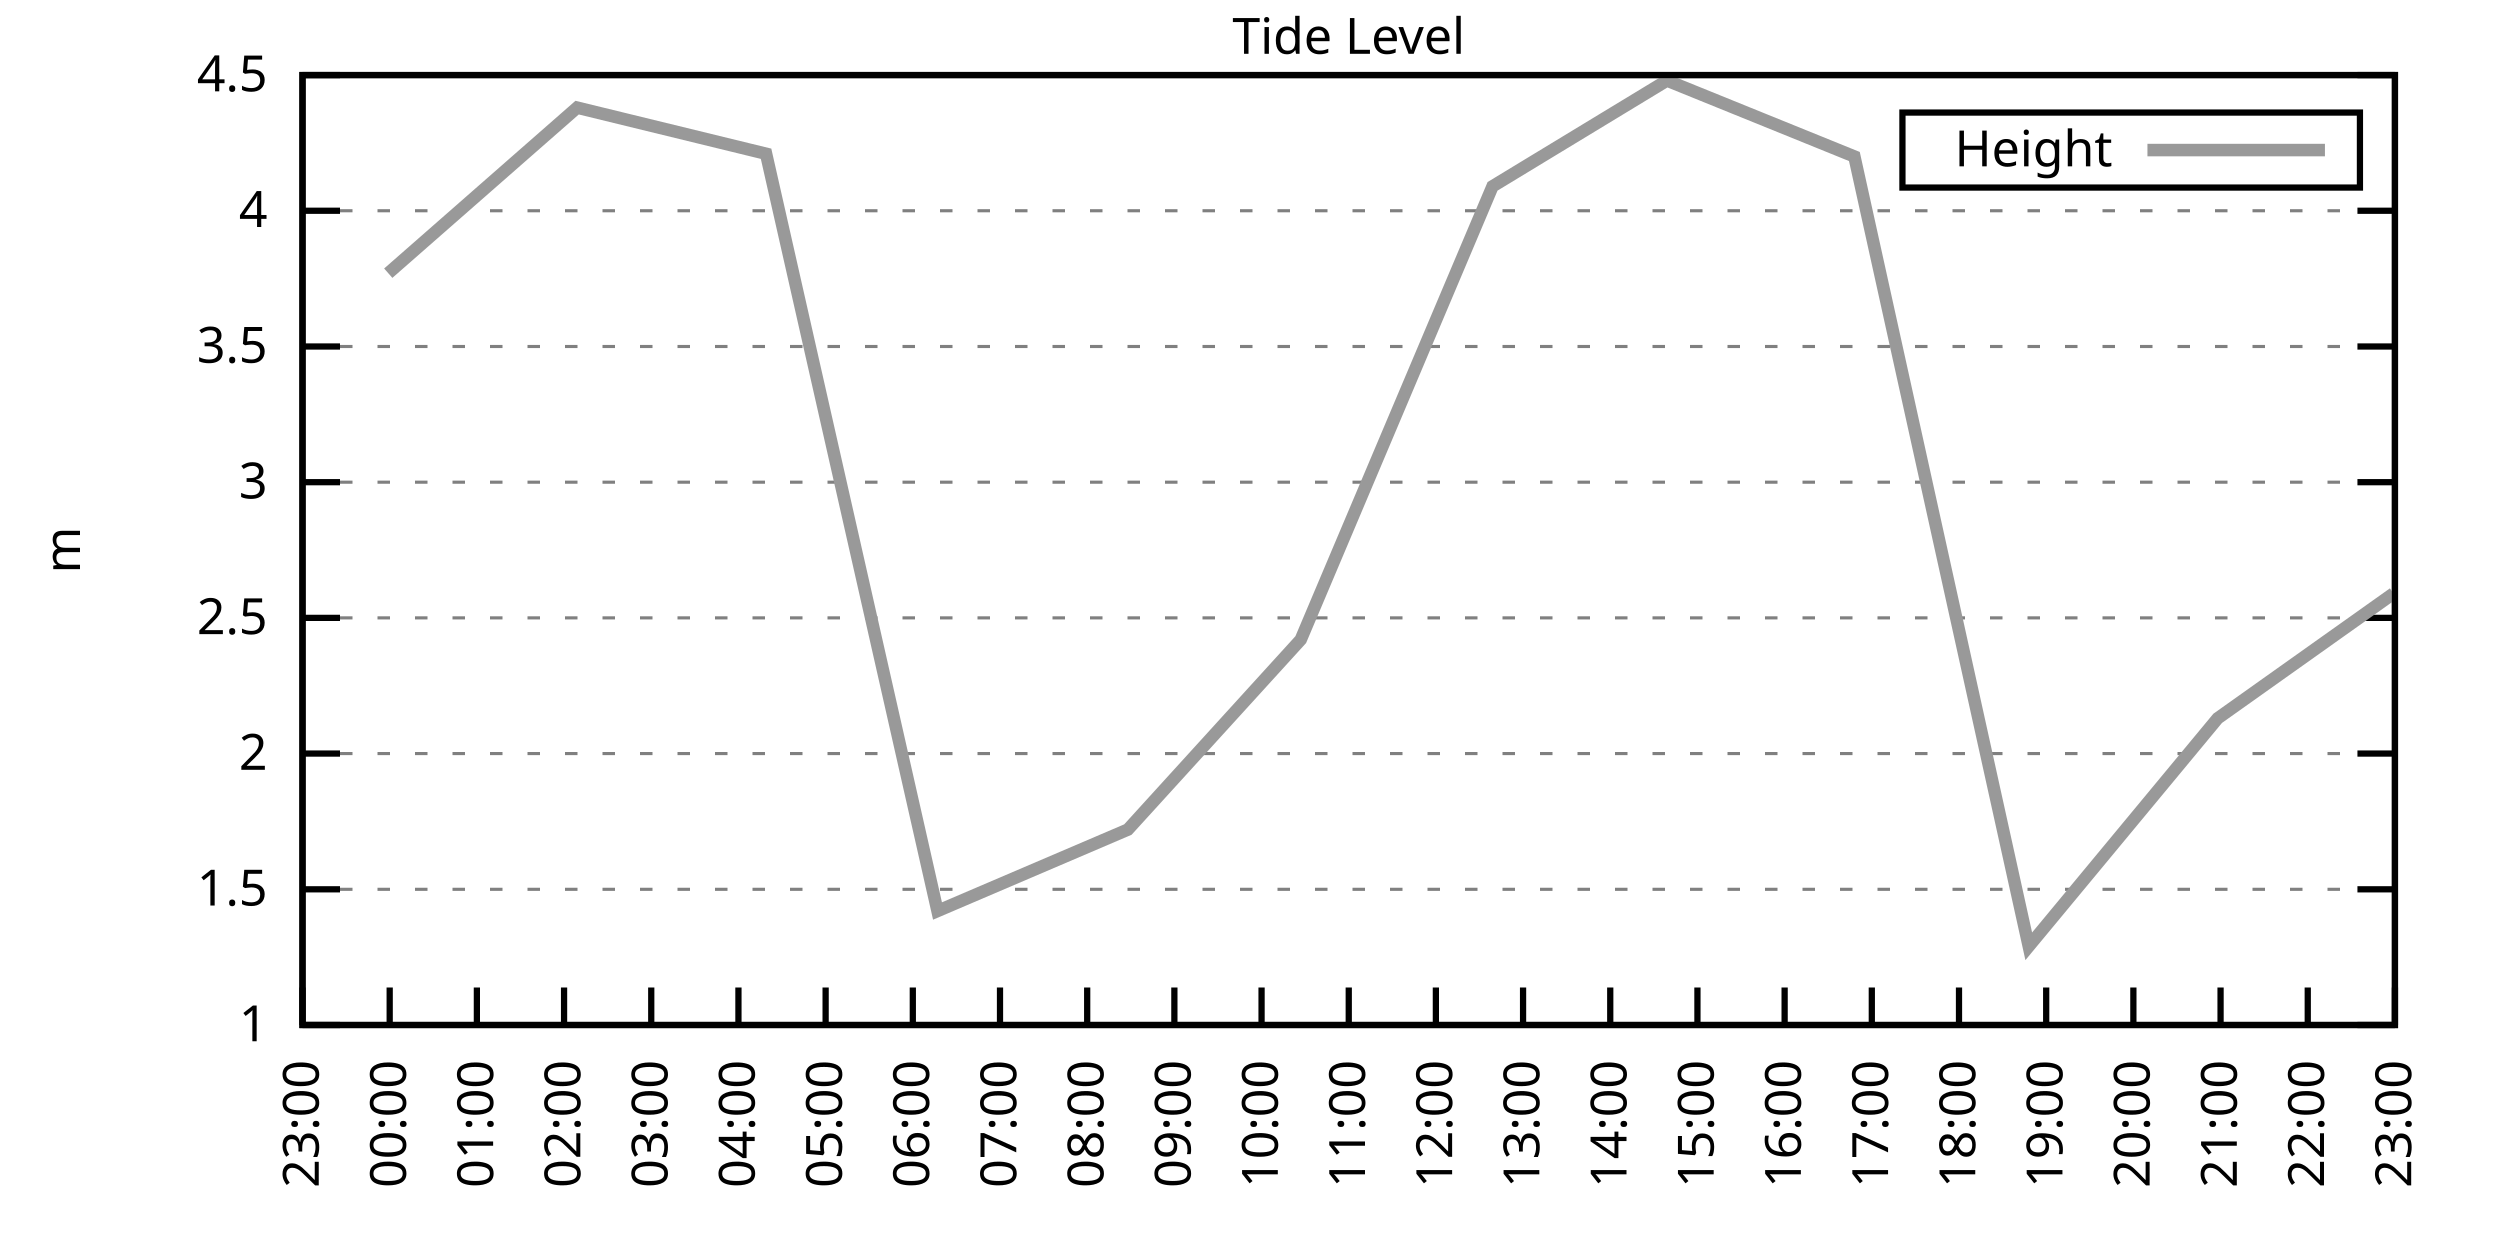
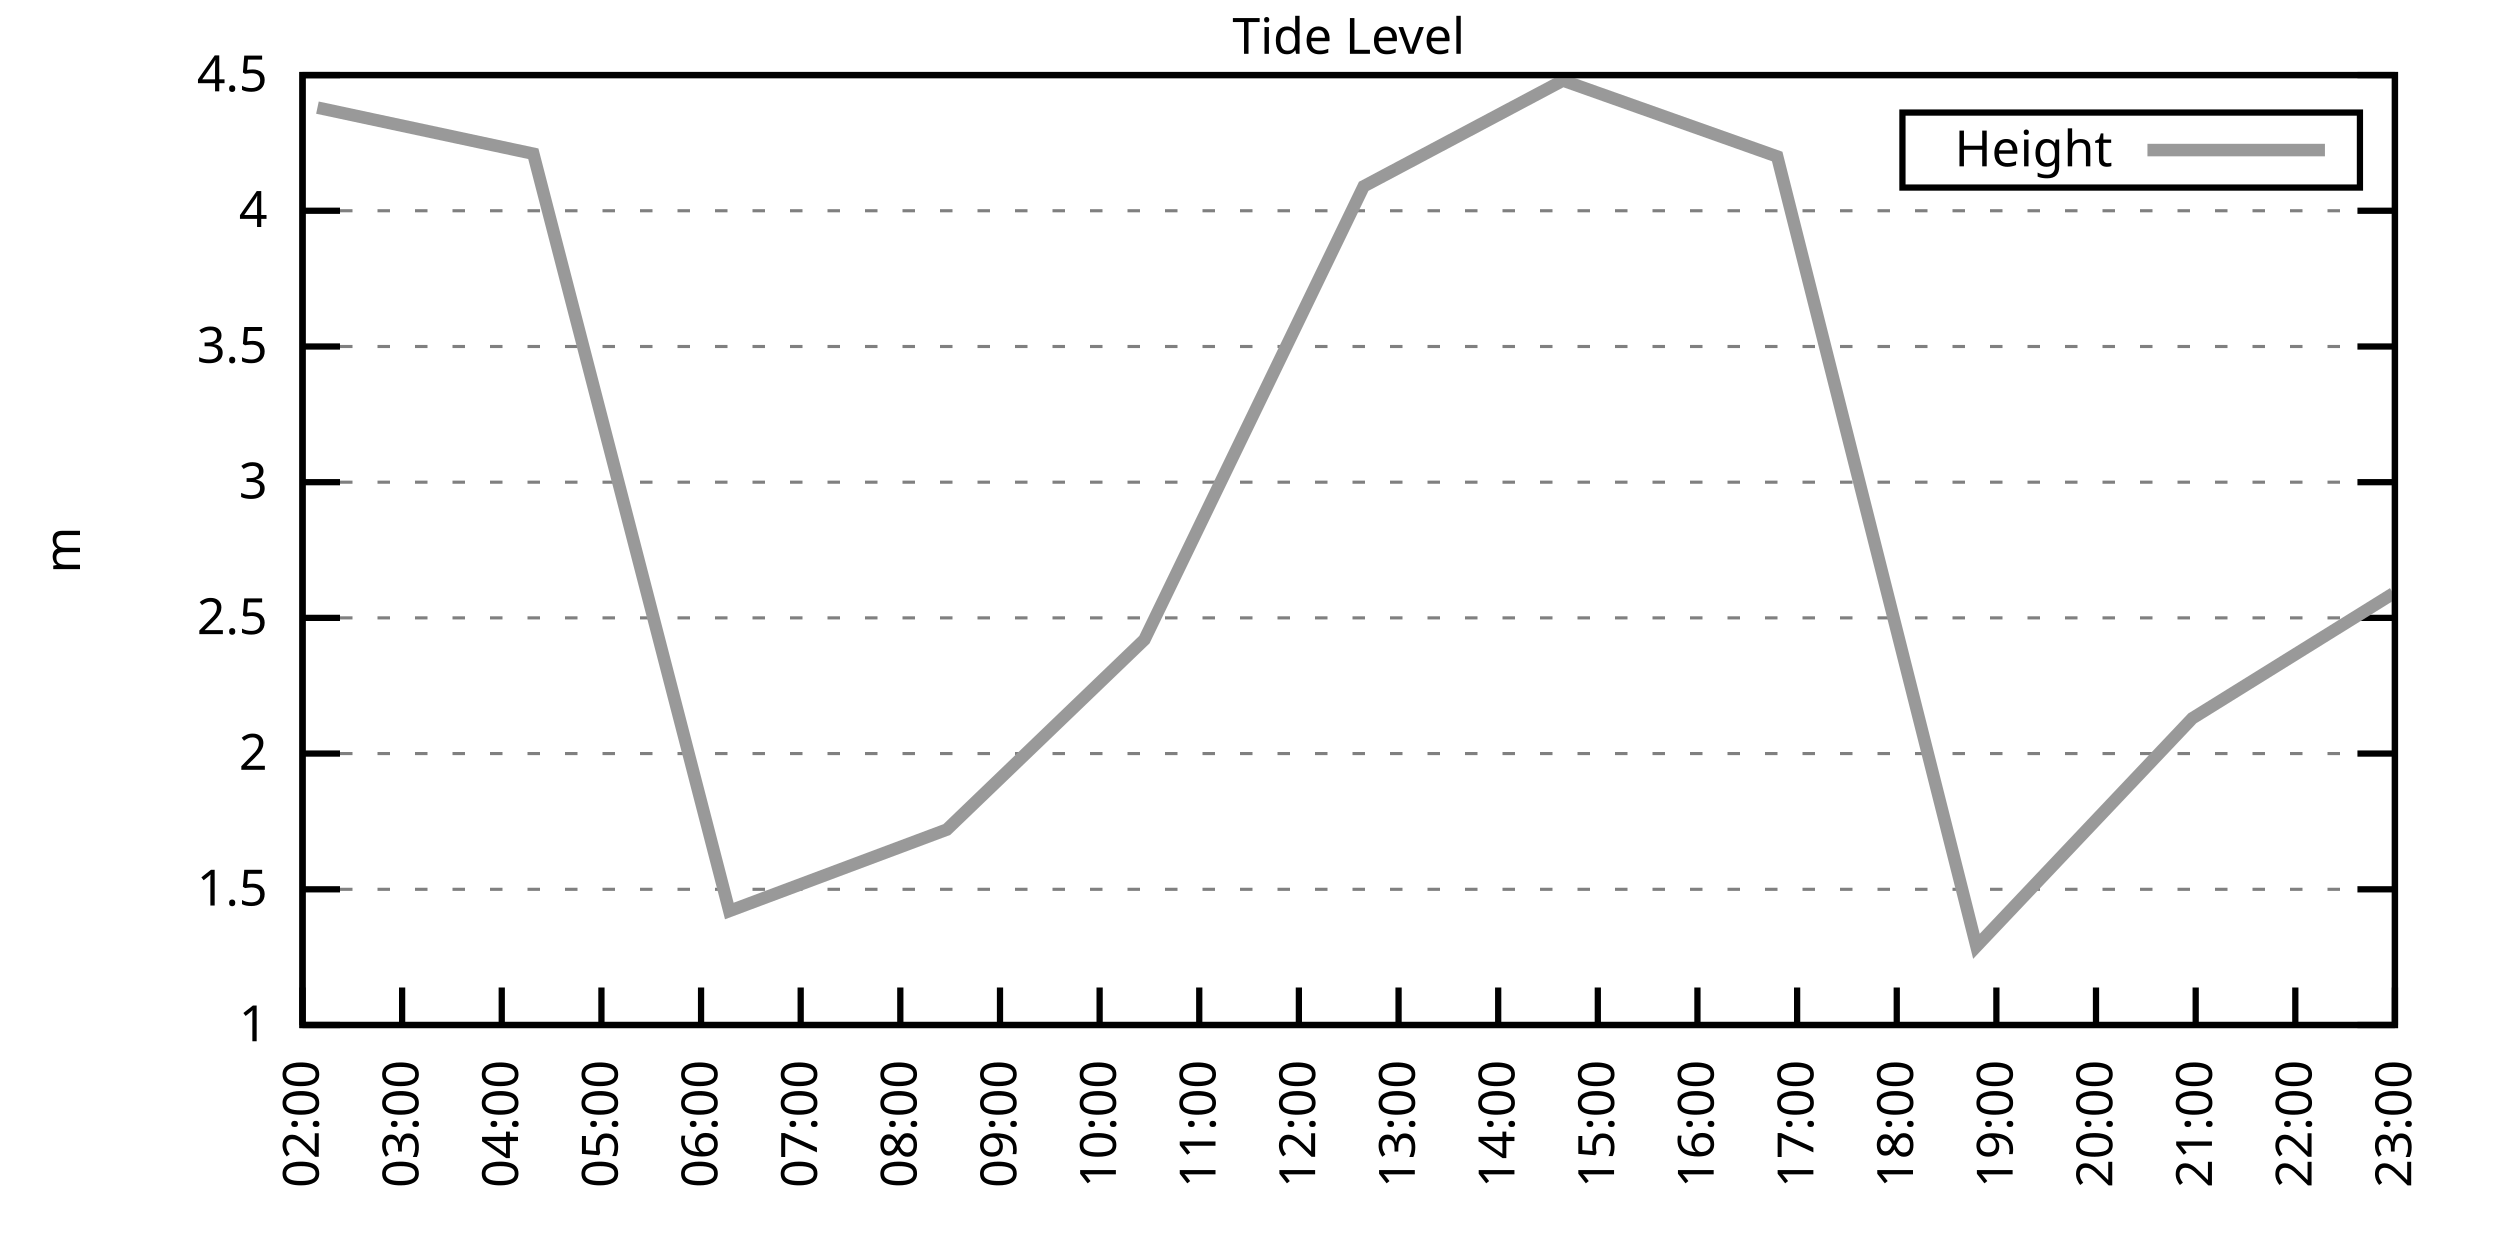
<svg xmlns="http://www.w3.org/2000/svg" xmlns:xlink="http://www.w3.org/1999/xlink" width="400" height="200" viewBox="0 0 400 200">
  <g id="gnuplot_canvas">
    <rect x="0" y="0" width="400" height="200" fill="none" />
    <defs>
      <circle id="gpDot" r="0.5" stroke-width="0.5" stroke="currentColor" />
      <path id="gpPt0" stroke-width="0.333" stroke="currentColor" d="M-1,0 h2 M0,-1 v2" />
      <path id="gpPt1" stroke-width="0.333" stroke="currentColor" d="M-1,-1 L1,1 M1,-1 L-1,1" />
      <path id="gpPt2" stroke-width="0.333" stroke="currentColor" d="M-1,0 L1,0 M0,-1 L0,1 M-1,-1 L1,1 M-1,1 L1,-1" />
      <rect id="gpPt3" stroke-width="0.333" stroke="currentColor" x="-1" y="-1" width="2" height="2" />
      <rect id="gpPt4" stroke-width="0.333" stroke="currentColor" fill="currentColor" x="-1" y="-1" width="2" height="2" />
      <circle id="gpPt5" stroke-width="0.333" stroke="currentColor" cx="0" cy="0" r="1" />
      <use xlink:href="#gpPt5" id="gpPt6" fill="currentColor" stroke="none" />
      <path id="gpPt7" stroke-width="0.333" stroke="currentColor" d="M0,-1.33 L-1.33,0.67 L1.33,0.67 z" />
      <use xlink:href="#gpPt7" id="gpPt8" fill="currentColor" stroke="none" />
      <use xlink:href="#gpPt7" id="gpPt9" stroke="currentColor" transform="rotate(180)" />
      <use xlink:href="#gpPt9" id="gpPt10" fill="currentColor" stroke="none" />
      <use xlink:href="#gpPt3" id="gpPt11" stroke="currentColor" transform="rotate(45)" />
      <use xlink:href="#gpPt11" id="gpPt12" fill="currentColor" stroke="none" />
      <path id="gpPt13" stroke-width="0.333" stroke="currentColor" d="M0,1.330 L1.265,0.411 L0.782,-1.067 L-0.782,-1.076 L-1.265,0.411 z" />
      <use xlink:href="#gpPt13" id="gpPt14" fill="currentColor" stroke="none" />
      <filter id="textbox" filterUnits="objectBoundingBox" x="0" y="0" height="1" width="1">
        <feFlood flood-color="white" flood-opacity="1" result="bgnd" />
        <feComposite in="SourceGraphic" in2="bgnd" operator="atop" />
      </filter>
      <filter id="greybox" filterUnits="objectBoundingBox" x="0" y="0" height="1" width="1">
        <feFlood flood-color="lightgrey" flood-opacity="1" result="grey" />
        <feComposite in="SourceGraphic" in2="grey" operator="atop" />
      </filter>
    </defs>
    <g fill="none" color="white" stroke="currentColor" stroke-width="1.00" stroke-linecap="butt" stroke-linejoin="miter">
</g>
    <g fill="none" color="black" stroke="currentColor" stroke-width="1.00" stroke-linecap="butt" stroke-linejoin="miter">
      <g stroke="none" shape-rendering="crispEdges">
        <polygon fill="rgb(255, 255, 255)" points="48.40,164.00 383.18,164.00 383.18,12.02 48.40,12.02 " />
      </g>
    </g>
    <g fill="none" color="black" stroke="currentColor" stroke-width="1.00" stroke-linecap="butt" stroke-linejoin="miter">
</g>
    <g fill="none" color="black" stroke="black" stroke-width="0.50" stroke-linecap="butt" stroke-linejoin="miter">
</g>
    <g fill="none" color="gray" stroke="currentColor" stroke-width="0.50" stroke-linecap="butt" stroke-linejoin="miter">
      <path stroke="gray" stroke-dasharray="2,4" class="gridline" d="M48.40,164.00 L383.19,164.00  " />
    </g>
    <g fill="none" color="gray" stroke="gray" stroke-width="1.00" stroke-linecap="butt" stroke-linejoin="miter">
</g>
    <g fill="none" color="black" stroke="currentColor" stroke-width="1.00" stroke-linecap="butt" stroke-linejoin="miter">
      <path stroke="black" d="M48.40,164.00 L54.40,164.00 M383.19,164.00 L377.19,164.00  " />
      <g transform="translate(42.80,166.60)" stroke="none" fill="black" font-family="Sans" font-size="8.00" text-anchor="end">
        <text>
          <tspan font-family="Sans"> 1</tspan>
        </text>
      </g>
    </g>
    <g fill="none" color="black" stroke="currentColor" stroke-width="1.00" stroke-linecap="butt" stroke-linejoin="miter">
</g>
    <g fill="none" color="black" stroke="black" stroke-width="0.50" stroke-linecap="butt" stroke-linejoin="miter">
</g>
    <g fill="none" color="gray" stroke="currentColor" stroke-width="0.50" stroke-linecap="butt" stroke-linejoin="miter">
      <path stroke="gray" stroke-dasharray="2,4" class="gridline" d="M48.40,142.29 L383.19,142.29  " />
    </g>
    <g fill="none" color="gray" stroke="gray" stroke-width="1.00" stroke-linecap="butt" stroke-linejoin="miter">
</g>
    <g fill="none" color="black" stroke="currentColor" stroke-width="1.00" stroke-linecap="butt" stroke-linejoin="miter">
      <path stroke="black" d="M48.40,142.29 L54.40,142.29 M383.19,142.29 L377.19,142.29  " />
      <g transform="translate(42.80,144.89)" stroke="none" fill="black" font-family="Sans" font-size="8.00" text-anchor="end">
        <text>
          <tspan font-family="Sans"> 1.5</tspan>
        </text>
      </g>
    </g>
    <g fill="none" color="black" stroke="currentColor" stroke-width="1.00" stroke-linecap="butt" stroke-linejoin="miter">
</g>
    <g fill="none" color="black" stroke="black" stroke-width="0.50" stroke-linecap="butt" stroke-linejoin="miter">
</g>
    <g fill="none" color="gray" stroke="currentColor" stroke-width="0.50" stroke-linecap="butt" stroke-linejoin="miter">
      <path stroke="gray" stroke-dasharray="2,4" class="gridline" d="M48.40,120.57 L383.19,120.57  " />
    </g>
    <g fill="none" color="gray" stroke="gray" stroke-width="1.00" stroke-linecap="butt" stroke-linejoin="miter">
</g>
    <g fill="none" color="black" stroke="currentColor" stroke-width="1.00" stroke-linecap="butt" stroke-linejoin="miter">
      <path stroke="black" d="M48.40,120.57 L54.40,120.57 M383.19,120.57 L377.19,120.57  " />
      <g transform="translate(42.80,123.17)" stroke="none" fill="black" font-family="Sans" font-size="8.00" text-anchor="end">
        <text>
          <tspan font-family="Sans"> 2</tspan>
        </text>
      </g>
    </g>
    <g fill="none" color="black" stroke="currentColor" stroke-width="1.00" stroke-linecap="butt" stroke-linejoin="miter">
</g>
    <g fill="none" color="black" stroke="black" stroke-width="0.50" stroke-linecap="butt" stroke-linejoin="miter">
</g>
    <g fill="none" color="gray" stroke="currentColor" stroke-width="0.50" stroke-linecap="butt" stroke-linejoin="miter">
      <path stroke="gray" stroke-dasharray="2,4" class="gridline" d="M48.40,98.86 L383.19,98.86  " />
    </g>
    <g fill="none" color="gray" stroke="gray" stroke-width="1.00" stroke-linecap="butt" stroke-linejoin="miter">
</g>
    <g fill="none" color="black" stroke="currentColor" stroke-width="1.00" stroke-linecap="butt" stroke-linejoin="miter">
      <path stroke="black" d="M48.40,98.86 L54.40,98.86 M383.19,98.86 L377.19,98.86  " />
      <g transform="translate(42.80,101.46)" stroke="none" fill="black" font-family="Sans" font-size="8.00" text-anchor="end">
        <text>
          <tspan font-family="Sans"> 2.5</tspan>
        </text>
      </g>
    </g>
    <g fill="none" color="black" stroke="currentColor" stroke-width="1.00" stroke-linecap="butt" stroke-linejoin="miter">
</g>
    <g fill="none" color="black" stroke="black" stroke-width="0.50" stroke-linecap="butt" stroke-linejoin="miter">
</g>
    <g fill="none" color="gray" stroke="currentColor" stroke-width="0.50" stroke-linecap="butt" stroke-linejoin="miter">
      <path stroke="gray" stroke-dasharray="2,4" class="gridline" d="M48.40,77.15 L383.19,77.15  " />
    </g>
    <g fill="none" color="gray" stroke="gray" stroke-width="1.00" stroke-linecap="butt" stroke-linejoin="miter">
</g>
    <g fill="none" color="black" stroke="currentColor" stroke-width="1.00" stroke-linecap="butt" stroke-linejoin="miter">
      <path stroke="black" d="M48.40,77.15 L54.40,77.15 M383.19,77.15 L377.19,77.15  " />
      <g transform="translate(42.80,79.75)" stroke="none" fill="black" font-family="Sans" font-size="8.00" text-anchor="end">
        <text>
          <tspan font-family="Sans"> 3</tspan>
        </text>
      </g>
    </g>
    <g fill="none" color="black" stroke="currentColor" stroke-width="1.00" stroke-linecap="butt" stroke-linejoin="miter">
</g>
    <g fill="none" color="black" stroke="black" stroke-width="0.50" stroke-linecap="butt" stroke-linejoin="miter">
</g>
    <g fill="none" color="gray" stroke="currentColor" stroke-width="0.50" stroke-linecap="butt" stroke-linejoin="miter">
      <path stroke="gray" stroke-dasharray="2,4" class="gridline" d="M48.40,55.44 L383.19,55.44  " />
    </g>
    <g fill="none" color="gray" stroke="gray" stroke-width="1.00" stroke-linecap="butt" stroke-linejoin="miter">
</g>
    <g fill="none" color="black" stroke="currentColor" stroke-width="1.00" stroke-linecap="butt" stroke-linejoin="miter">
      <path stroke="black" d="M48.40,55.44 L54.40,55.44 M383.19,55.44 L377.19,55.44  " />
      <g transform="translate(42.80,58.04)" stroke="none" fill="black" font-family="Sans" font-size="8.00" text-anchor="end">
        <text>
          <tspan font-family="Sans"> 3.5</tspan>
        </text>
      </g>
    </g>
    <g fill="none" color="black" stroke="currentColor" stroke-width="1.00" stroke-linecap="butt" stroke-linejoin="miter">
</g>
    <g fill="none" color="black" stroke="black" stroke-width="0.50" stroke-linecap="butt" stroke-linejoin="miter">
</g>
    <g fill="none" color="gray" stroke="currentColor" stroke-width="0.50" stroke-linecap="butt" stroke-linejoin="miter">
      <path stroke="gray" stroke-dasharray="2,4" class="gridline" d="M48.40,33.72 L383.19,33.72  " />
    </g>
    <g fill="none" color="gray" stroke="gray" stroke-width="1.00" stroke-linecap="butt" stroke-linejoin="miter">
</g>
    <g fill="none" color="black" stroke="currentColor" stroke-width="1.00" stroke-linecap="butt" stroke-linejoin="miter">
      <path stroke="black" d="M48.40,33.72 L54.40,33.72 M383.19,33.72 L377.19,33.72  " />
      <g transform="translate(42.80,36.32)" stroke="none" fill="black" font-family="Sans" font-size="8.00" text-anchor="end">
        <text>
          <tspan font-family="Sans"> 4</tspan>
        </text>
      </g>
    </g>
    <g fill="none" color="black" stroke="currentColor" stroke-width="1.00" stroke-linecap="butt" stroke-linejoin="miter">
</g>
    <g fill="none" color="black" stroke="black" stroke-width="0.50" stroke-linecap="butt" stroke-linejoin="miter">
</g>
    <g fill="none" color="gray" stroke="currentColor" stroke-width="0.50" stroke-linecap="butt" stroke-linejoin="miter">
      <path stroke="gray" stroke-dasharray="2,4" class="gridline" d="M48.40,12.01 L383.19,12.01  " />
    </g>
    <g fill="none" color="gray" stroke="gray" stroke-width="1.00" stroke-linecap="butt" stroke-linejoin="miter">
</g>
    <g fill="none" color="black" stroke="currentColor" stroke-width="1.00" stroke-linecap="butt" stroke-linejoin="miter">
      <path stroke="black" d="M48.40,12.01 L54.40,12.01 M383.19,12.01 L377.19,12.01  " />
      <g transform="translate(42.80,14.61)" stroke="none" fill="black" font-family="Sans" font-size="8.00" text-anchor="end">
        <text>
          <tspan font-family="Sans"> 4.5</tspan>
        </text>
      </g>
    </g>
    <g fill="none" color="black" stroke="currentColor" stroke-width="1.00" stroke-linecap="butt" stroke-linejoin="miter">
      <path stroke="black" d="M48.40,164.00 L48.40,158.00  " />
      <g transform="translate(51.00,169.60) rotate(270.00)" stroke="none" fill="black" font-family="Sans" font-size="8.00" text-anchor="end">
        <text>
-           <tspan font-family="Sans">23:00</tspan>
-         </text>
-       </g>
-     </g>
-     <g fill="none" color="black" stroke="currentColor" stroke-width="1.00" stroke-linecap="butt" stroke-linejoin="miter">
-       <path stroke="black" d="M62.35,164.00 L62.35,158.00  " />
-       <g transform="translate(64.95,169.60) rotate(270.00)" stroke="none" fill="black" font-family="Sans" font-size="8.00" text-anchor="end">
-         <text>
-           <tspan font-family="Sans">00:00</tspan>
-         </text>
-       </g>
-     </g>
-     <g fill="none" color="black" stroke="currentColor" stroke-width="1.00" stroke-linecap="butt" stroke-linejoin="miter">
-       <path stroke="black" d="M76.30,164.00 L76.30,158.00  " />
-       <g transform="translate(78.90,169.60) rotate(270.00)" stroke="none" fill="black" font-family="Sans" font-size="8.00" text-anchor="end">
-         <text>
-           <tspan font-family="Sans">01:00</tspan>
-         </text>
-       </g>
-     </g>
-     <g fill="none" color="black" stroke="currentColor" stroke-width="1.00" stroke-linecap="butt" stroke-linejoin="miter">
-       <path stroke="black" d="M90.25,164.00 L90.25,158.00  " />
-       <g transform="translate(92.85,169.60) rotate(270.00)" stroke="none" fill="black" font-family="Sans" font-size="8.00" text-anchor="end">
-         <text>
          <tspan font-family="Sans">02:00</tspan>
        </text>
      </g>
    </g>
    <g fill="none" color="black" stroke="currentColor" stroke-width="1.00" stroke-linecap="butt" stroke-linejoin="miter">
-       <path stroke="black" d="M104.20,164.00 L104.20,158.00  " />
-       <g transform="translate(106.80,169.60) rotate(270.00)" stroke="none" fill="black" font-family="Sans" font-size="8.00" text-anchor="end">
+       <path stroke="black" d="M64.34,164.00 L64.34,158.00  " />
+       <g transform="translate(66.94,169.60) rotate(270.00)" stroke="none" fill="black" font-family="Sans" font-size="8.00" text-anchor="end">
        <text>
          <tspan font-family="Sans">03:00</tspan>
        </text>
      </g>
    </g>
    <g fill="none" color="black" stroke="currentColor" stroke-width="1.00" stroke-linecap="butt" stroke-linejoin="miter">
-       <path stroke="black" d="M118.15,164.00 L118.15,158.00  " />
-       <g transform="translate(120.75,169.60) rotate(270.00)" stroke="none" fill="black" font-family="Sans" font-size="8.00" text-anchor="end">
+       <path stroke="black" d="M80.28,164.00 L80.28,158.00  " />
+       <g transform="translate(82.88,169.60) rotate(270.00)" stroke="none" fill="black" font-family="Sans" font-size="8.00" text-anchor="end">
        <text>
          <tspan font-family="Sans">04:00</tspan>
        </text>
      </g>
    </g>
    <g fill="none" color="black" stroke="currentColor" stroke-width="1.00" stroke-linecap="butt" stroke-linejoin="miter">
-       <path stroke="black" d="M132.10,164.00 L132.10,158.00  " />
-       <g transform="translate(134.70,169.60) rotate(270.00)" stroke="none" fill="black" font-family="Sans" font-size="8.00" text-anchor="end">
+       <path stroke="black" d="M96.23,164.00 L96.23,158.00  " />
+       <g transform="translate(98.83,169.60) rotate(270.00)" stroke="none" fill="black" font-family="Sans" font-size="8.00" text-anchor="end">
        <text>
          <tspan font-family="Sans">05:00</tspan>
        </text>
      </g>
    </g>
    <g fill="none" color="black" stroke="currentColor" stroke-width="1.00" stroke-linecap="butt" stroke-linejoin="miter">
-       <path stroke="black" d="M146.05,164.00 L146.05,158.00  " />
-       <g transform="translate(148.65,169.60) rotate(270.00)" stroke="none" fill="black" font-family="Sans" font-size="8.00" text-anchor="end">
+       <path stroke="black" d="M112.17,164.00 L112.17,158.00  " />
+       <g transform="translate(114.77,169.60) rotate(270.00)" stroke="none" fill="black" font-family="Sans" font-size="8.00" text-anchor="end">
        <text>
          <tspan font-family="Sans">06:00</tspan>
+         </text>
+       </g>
+     </g>
+     <g fill="none" color="black" stroke="currentColor" stroke-width="1.00" stroke-linecap="butt" stroke-linejoin="miter">
+       <path stroke="black" d="M128.11,164.00 L128.11,158.00  " />
+       <g transform="translate(130.71,169.60) rotate(270.00)" stroke="none" fill="black" font-family="Sans" font-size="8.00" text-anchor="end">
+         <text>
+           <tspan font-family="Sans">07:00</tspan>
+         </text>
+       </g>
+     </g>
+     <g fill="none" color="black" stroke="currentColor" stroke-width="1.00" stroke-linecap="butt" stroke-linejoin="miter">
+       <path stroke="black" d="M144.05,164.00 L144.05,158.00  " />
+       <g transform="translate(146.65,169.60) rotate(270.00)" stroke="none" fill="black" font-family="Sans" font-size="8.00" text-anchor="end">
+         <text>
+           <tspan font-family="Sans">08:00</tspan>
        </text>
      </g>
    </g>
    <g fill="none" color="black" stroke="currentColor" stroke-width="1.00" stroke-linecap="butt" stroke-linejoin="miter">
      <path stroke="black" d="M160.00,164.00 L160.00,158.00  " />
      <g transform="translate(162.60,169.60) rotate(270.00)" stroke="none" fill="black" font-family="Sans" font-size="8.00" text-anchor="end">
        <text>
-           <tspan font-family="Sans">07:00</tspan>
-         </text>
-       </g>
-     </g>
-     <g fill="none" color="black" stroke="currentColor" stroke-width="1.00" stroke-linecap="butt" stroke-linejoin="miter">
-       <path stroke="black" d="M173.95,164.00 L173.95,158.00  " />
-       <g transform="translate(176.55,169.60) rotate(270.00)" stroke="none" fill="black" font-family="Sans" font-size="8.00" text-anchor="end">
-         <text>
-           <tspan font-family="Sans">08:00</tspan>
-         </text>
-       </g>
-     </g>
-     <g fill="none" color="black" stroke="currentColor" stroke-width="1.00" stroke-linecap="butt" stroke-linejoin="miter">
-       <path stroke="black" d="M187.90,164.00 L187.90,158.00  " />
-       <g transform="translate(190.50,169.60) rotate(270.00)" stroke="none" fill="black" font-family="Sans" font-size="8.00" text-anchor="end">
-         <text>
          <tspan font-family="Sans">09:00</tspan>
        </text>
      </g>
    </g>
    <g fill="none" color="black" stroke="currentColor" stroke-width="1.00" stroke-linecap="butt" stroke-linejoin="miter">
-       <path stroke="black" d="M201.85,164.00 L201.85,158.00  " />
-       <g transform="translate(204.45,169.60) rotate(270.00)" stroke="none" fill="black" font-family="Sans" font-size="8.00" text-anchor="end">
+       <path stroke="black" d="M175.94,164.00 L175.94,158.00  " />
+       <g transform="translate(178.54,169.60) rotate(270.00)" stroke="none" fill="black" font-family="Sans" font-size="8.00" text-anchor="end">
        <text>
          <tspan font-family="Sans">10:00</tspan>
        </text>
      </g>
    </g>
    <g fill="none" color="black" stroke="currentColor" stroke-width="1.00" stroke-linecap="butt" stroke-linejoin="miter">
-       <path stroke="black" d="M215.80,164.00 L215.80,158.00  " />
-       <g transform="translate(218.40,169.60) rotate(270.00)" stroke="none" fill="black" font-family="Sans" font-size="8.00" text-anchor="end">
+       <path stroke="black" d="M191.88,164.00 L191.88,158.00  " />
+       <g transform="translate(194.48,169.60) rotate(270.00)" stroke="none" fill="black" font-family="Sans" font-size="8.00" text-anchor="end">
        <text>
          <tspan font-family="Sans">11:00</tspan>
        </text>
      </g>
    </g>
    <g fill="none" color="black" stroke="currentColor" stroke-width="1.00" stroke-linecap="butt" stroke-linejoin="miter">
-       <path stroke="black" d="M229.74,164.00 L229.74,158.00  " />
-       <g transform="translate(232.34,169.60) rotate(270.00)" stroke="none" fill="black" font-family="Sans" font-size="8.00" text-anchor="end">
+       <path stroke="black" d="M207.82,164.00 L207.82,158.00  " />
+       <g transform="translate(210.42,169.60) rotate(270.00)" stroke="none" fill="black" font-family="Sans" font-size="8.00" text-anchor="end">
        <text>
          <tspan font-family="Sans">12:00</tspan>
        </text>
      </g>
    </g>
    <g fill="none" color="black" stroke="currentColor" stroke-width="1.00" stroke-linecap="butt" stroke-linejoin="miter">
-       <path stroke="black" d="M243.69,164.00 L243.69,158.00  " />
-       <g transform="translate(246.29,169.60) rotate(270.00)" stroke="none" fill="black" font-family="Sans" font-size="8.00" text-anchor="end">
+       <path stroke="black" d="M223.77,164.00 L223.77,158.00  " />
+       <g transform="translate(226.37,169.60) rotate(270.00)" stroke="none" fill="black" font-family="Sans" font-size="8.00" text-anchor="end">
        <text>
          <tspan font-family="Sans">13:00</tspan>
        </text>
      </g>
    </g>
    <g fill="none" color="black" stroke="currentColor" stroke-width="1.00" stroke-linecap="butt" stroke-linejoin="miter">
-       <path stroke="black" d="M257.64,164.00 L257.64,158.00  " />
-       <g transform="translate(260.24,169.60) rotate(270.00)" stroke="none" fill="black" font-family="Sans" font-size="8.00" text-anchor="end">
+       <path stroke="black" d="M239.71,164.00 L239.71,158.00  " />
+       <g transform="translate(242.31,169.60) rotate(270.00)" stroke="none" fill="black" font-family="Sans" font-size="8.00" text-anchor="end">
        <text>
          <tspan font-family="Sans">14:00</tspan>
+         </text>
+       </g>
+     </g>
+     <g fill="none" color="black" stroke="currentColor" stroke-width="1.00" stroke-linecap="butt" stroke-linejoin="miter">
+       <path stroke="black" d="M255.65,164.00 L255.65,158.00  " />
+       <g transform="translate(258.25,169.60) rotate(270.00)" stroke="none" fill="black" font-family="Sans" font-size="8.00" text-anchor="end">
+         <text>
+           <tspan font-family="Sans">15:00</tspan>
        </text>
      </g>
    </g>
    <g fill="none" color="black" stroke="currentColor" stroke-width="1.00" stroke-linecap="butt" stroke-linejoin="miter">
      <path stroke="black" d="M271.59,164.00 L271.59,158.00  " />
      <g transform="translate(274.19,169.60) rotate(270.00)" stroke="none" fill="black" font-family="Sans" font-size="8.00" text-anchor="end">
        <text>
-           <tspan font-family="Sans">15:00</tspan>
-         </text>
-       </g>
-     </g>
-     <g fill="none" color="black" stroke="currentColor" stroke-width="1.00" stroke-linecap="butt" stroke-linejoin="miter">
-       <path stroke="black" d="M285.54,164.00 L285.54,158.00  " />
-       <g transform="translate(288.14,169.60) rotate(270.00)" stroke="none" fill="black" font-family="Sans" font-size="8.00" text-anchor="end">
-         <text>
          <tspan font-family="Sans">16:00</tspan>
        </text>
      </g>
    </g>
    <g fill="none" color="black" stroke="currentColor" stroke-width="1.00" stroke-linecap="butt" stroke-linejoin="miter">
-       <path stroke="black" d="M299.49,164.00 L299.49,158.00  " />
-       <g transform="translate(302.09,169.60) rotate(270.00)" stroke="none" fill="black" font-family="Sans" font-size="8.00" text-anchor="end">
+       <path stroke="black" d="M287.54,164.00 L287.54,158.00  " />
+       <g transform="translate(290.14,169.60) rotate(270.00)" stroke="none" fill="black" font-family="Sans" font-size="8.00" text-anchor="end">
        <text>
          <tspan font-family="Sans">17:00</tspan>
        </text>
      </g>
    </g>
    <g fill="none" color="black" stroke="currentColor" stroke-width="1.00" stroke-linecap="butt" stroke-linejoin="miter">
-       <path stroke="black" d="M313.44,164.00 L313.44,158.00  " />
-       <g transform="translate(316.04,169.60) rotate(270.00)" stroke="none" fill="black" font-family="Sans" font-size="8.00" text-anchor="end">
+       <path stroke="black" d="M303.48,164.00 L303.48,158.00  " />
+       <g transform="translate(306.08,169.60) rotate(270.00)" stroke="none" fill="black" font-family="Sans" font-size="8.00" text-anchor="end">
        <text>
          <tspan font-family="Sans">18:00</tspan>
        </text>
      </g>
    </g>
    <g fill="none" color="black" stroke="currentColor" stroke-width="1.00" stroke-linecap="butt" stroke-linejoin="miter">
-       <path stroke="black" d="M327.39,164.00 L327.39,158.00  " />
-       <g transform="translate(329.99,169.60) rotate(270.00)" stroke="none" fill="black" font-family="Sans" font-size="8.00" text-anchor="end">
+       <path stroke="black" d="M319.42,164.00 L319.42,158.00  " />
+       <g transform="translate(322.02,169.60) rotate(270.00)" stroke="none" fill="black" font-family="Sans" font-size="8.00" text-anchor="end">
        <text>
          <tspan font-family="Sans">19:00</tspan>
        </text>
      </g>
    </g>
    <g fill="none" color="black" stroke="currentColor" stroke-width="1.00" stroke-linecap="butt" stroke-linejoin="miter">
-       <path stroke="black" d="M341.34,164.00 L341.34,158.00  " />
-       <g transform="translate(343.94,169.60) rotate(270.00)" stroke="none" fill="black" font-family="Sans" font-size="8.00" text-anchor="end">
+       <path stroke="black" d="M335.36,164.00 L335.36,158.00  " />
+       <g transform="translate(337.96,169.60) rotate(270.00)" stroke="none" fill="black" font-family="Sans" font-size="8.00" text-anchor="end">
        <text>
          <tspan font-family="Sans">20:00</tspan>
        </text>
      </g>
    </g>
    <g fill="none" color="black" stroke="currentColor" stroke-width="1.00" stroke-linecap="butt" stroke-linejoin="miter">
-       <path stroke="black" d="M355.29,164.00 L355.29,158.00  " />
-       <g transform="translate(357.89,169.60) rotate(270.00)" stroke="none" fill="black" font-family="Sans" font-size="8.00" text-anchor="end">
+       <path stroke="black" d="M351.31,164.00 L351.31,158.00  " />
+       <g transform="translate(353.91,169.60) rotate(270.00)" stroke="none" fill="black" font-family="Sans" font-size="8.00" text-anchor="end">
        <text>
          <tspan font-family="Sans">21:00</tspan>
        </text>
      </g>
    </g>
    <g fill="none" color="black" stroke="currentColor" stroke-width="1.00" stroke-linecap="butt" stroke-linejoin="miter">
-       <path stroke="black" d="M369.24,164.00 L369.24,158.00  " />
-       <g transform="translate(371.84,169.60) rotate(270.00)" stroke="none" fill="black" font-family="Sans" font-size="8.00" text-anchor="end">
+       <path stroke="black" d="M367.25,164.00 L367.25,158.00  " />
+       <g transform="translate(369.85,169.60) rotate(270.00)" stroke="none" fill="black" font-family="Sans" font-size="8.00" text-anchor="end">
        <text>
          <tspan font-family="Sans">22:00</tspan>
        </text>
      </g>
    </g>
    <g fill="none" color="black" stroke="currentColor" stroke-width="1.00" stroke-linecap="butt" stroke-linejoin="miter">
      <path stroke="black" d="M383.19,164.00 L383.19,158.00  " />
      <g transform="translate(385.79,169.60) rotate(270.00)" stroke="none" fill="black" font-family="Sans" font-size="8.00" text-anchor="end">
        <text>
          <tspan font-family="Sans">23:00</tspan>
        </text>
      </g>
    </g>
    <g fill="none" color="black" stroke="currentColor" stroke-width="1.00" stroke-linecap="butt" stroke-linejoin="miter">
</g>
    <g fill="none" color="black" stroke="currentColor" stroke-width="1.00" stroke-linecap="butt" stroke-linejoin="miter">
      <path stroke="black" d="M48.40,12.01 L48.40,164.00 L383.19,164.00 L383.19,12.01 L48.40,12.01 Z  " />
    </g>
    <g fill="none" color="black" stroke="currentColor" stroke-width="1.00" stroke-linecap="butt" stroke-linejoin="miter">
</g>
    <g fill="none" color="black" stroke="currentColor" stroke-width="1.00" stroke-linecap="butt" stroke-linejoin="miter">
      <path stroke="black" d="M304.39,30.01 L304.39,18.01 L377.59,18.01 L377.59,30.01 L304.39,30.01 Z  " />
    </g>
    <g id="Tide_level_plot_1">
      <g fill="none" color="white" stroke="black" stroke-width="2.00" stroke-linecap="butt" stroke-linejoin="miter">
</g>
      <g fill="none" color="black" stroke="currentColor" stroke-width="2.00" stroke-linecap="butt" stroke-linejoin="miter">
        <g transform="translate(337.99,26.61)" stroke="none" fill="black" font-family="Sans" font-size="8.00" text-anchor="end">
          <text>
            <tspan font-family="Sans">Height</tspan>
          </text>
        </g>
      </g>
      <g fill="none" color="black" stroke="currentColor" stroke-width="2.00" stroke-linecap="butt" stroke-linejoin="miter">
-         <path stroke="rgb(153, 153, 153)" d="M343.59,24.01 L371.99,24.01 M62.12,43.71 L92.34,17.22 L122.57,24.60 L150.00,145.76 L180.46,132.73 L208.12,102.34   L238.81,29.81 L266.71,12.88 L296.70,25.04 L324.60,151.41 L354.83,114.93 L382.96,94.95  " />
+         <path stroke="rgb(153, 153, 153)" d="M343.59,24.01 L371.99,24.01 M50.79,17.22 L85.33,24.60 L116.69,145.76 L151.49,132.73 L183.11,102.34 L218.19,29.81   L250.07,12.88 L284.35,25.04 L316.23,151.41 L350.77,114.93 L382.92,94.95  " />
      </g>
    </g>
    <g fill="none" color="black" stroke="currentColor" stroke-width="2.00" stroke-linecap="butt" stroke-linejoin="miter">
</g>
    <g fill="none" color="black" stroke="black" stroke-width="1.00" stroke-linecap="butt" stroke-linejoin="miter">
</g>
    <g fill="none" color="black" stroke="currentColor" stroke-width="1.00" stroke-linecap="butt" stroke-linejoin="miter">
      <path stroke="black" d="M48.40,12.01 L48.40,164.00 L383.19,164.00 L383.19,12.01 L48.40,12.01 Z  " />
      <g transform="translate(12.80,88.01) rotate(270.00)" stroke="none" fill="black" font-family="Sans" font-size="8.00" text-anchor="middle">
        <text>
          <tspan font-family="Sans">m</tspan>
        </text>
      </g>
    </g>
    <g fill="none" color="black" stroke="currentColor" stroke-width="1.00" stroke-linecap="butt" stroke-linejoin="miter">
</g>
    <g fill="none" color="black" stroke="currentColor" stroke-width="1.00" stroke-linecap="butt" stroke-linejoin="miter">
      <g transform="translate(215.79,8.61)" stroke="none" fill="black" font-family="Sans" font-size="8.00" text-anchor="middle">
        <text>
          <tspan font-family="Sans">Tide Level</tspan>
        </text>
      </g>
    </g>
    <g fill="none" color="black" stroke="currentColor" stroke-width="1.00" stroke-linecap="butt" stroke-linejoin="miter">
</g>
  </g>
</svg>
